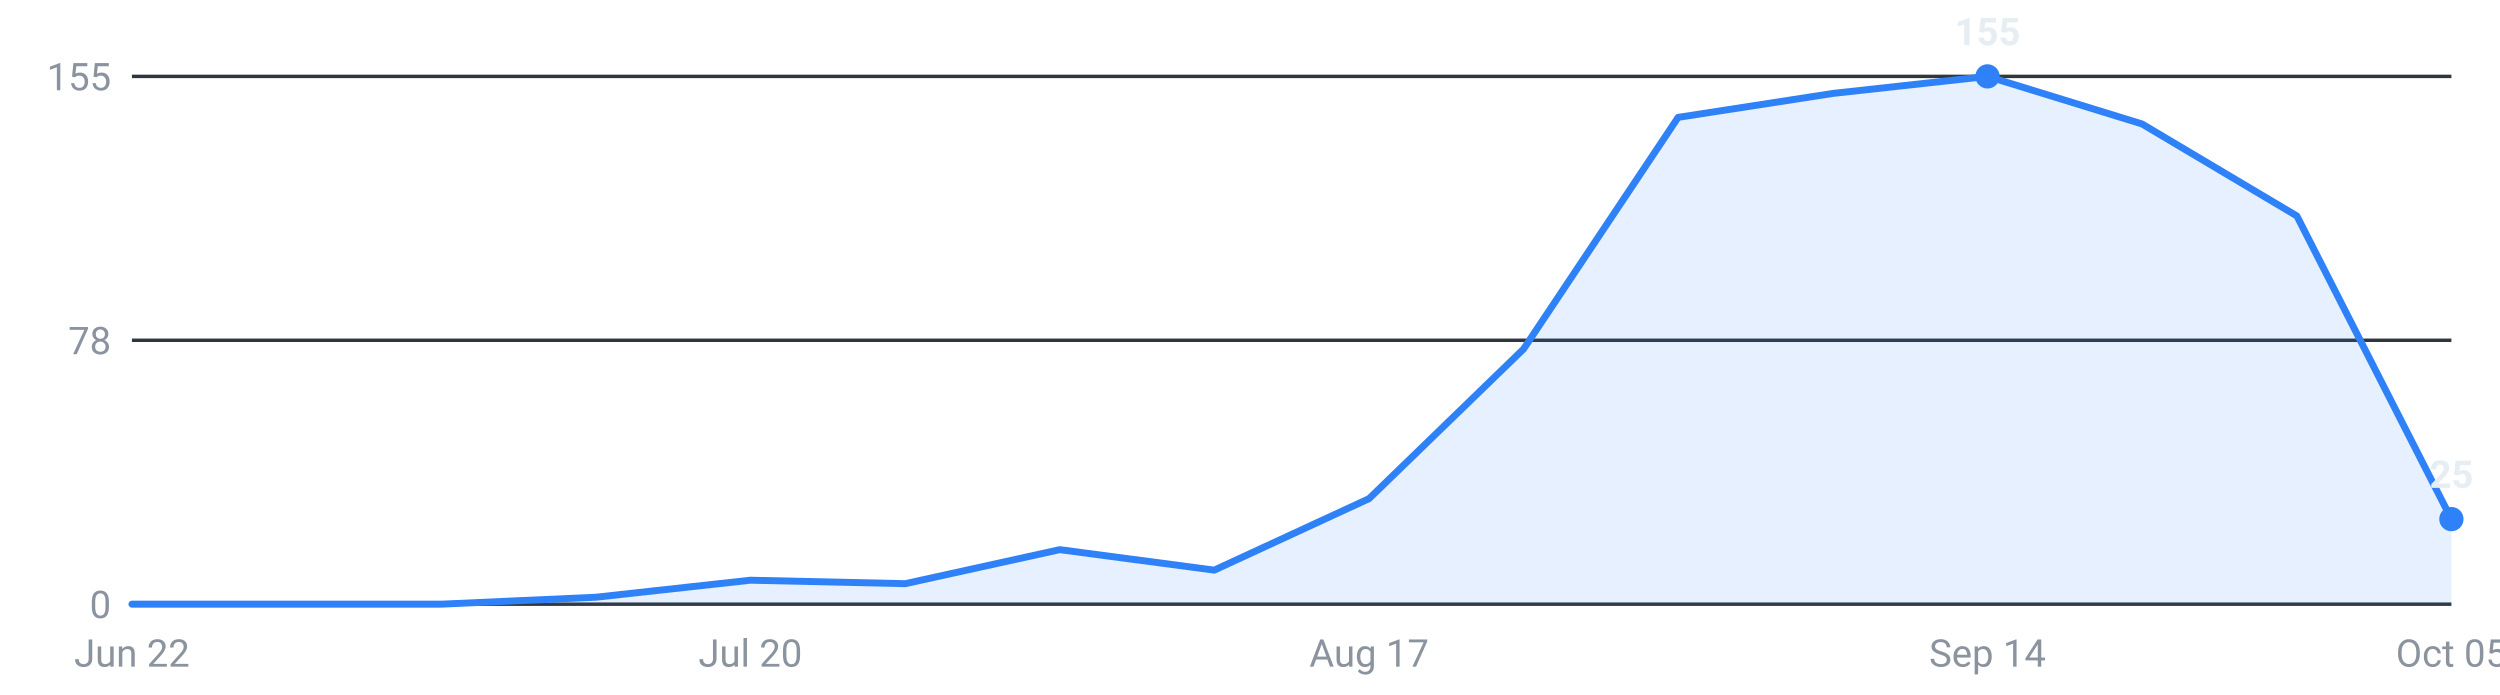
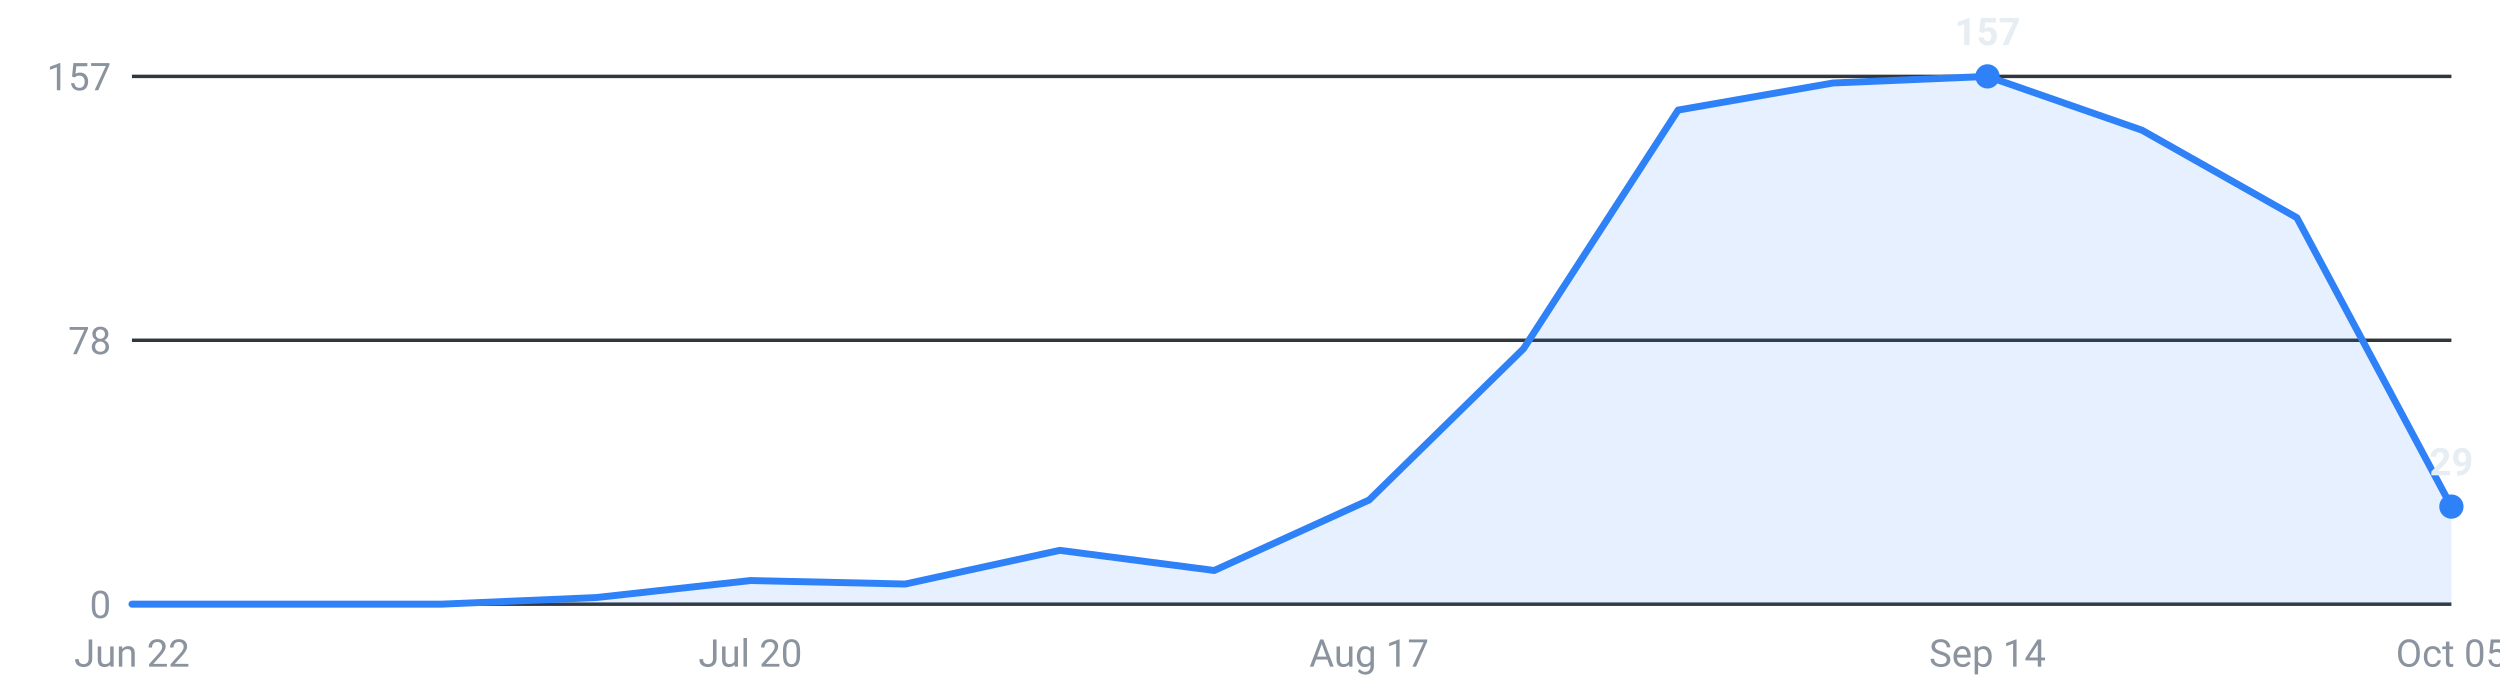
<svg xmlns="http://www.w3.org/2000/svg" viewBox="0 0 720 200" width="720" height="200" role="img" aria-label="Internships posted per week, last 16 weeks">
  <g font-family="-apple-system,Segoe UI,Roboto,sans-serif" font-size="11">
    <line x1="38" y1="174.0" x2="706" y2="174.0" stroke="#30363d" stroke-width="1" />
    <text x="32" y="178.0" text-anchor="end" fill="#8b949e">0</text>
    <line x1="38" y1="98.0" x2="706" y2="98.0" stroke="#30363d" stroke-width="1" />
    <text x="32" y="102.0" text-anchor="end" fill="#8b949e">78</text>
    <line x1="38" y1="22.0" x2="706" y2="22.0" stroke="#30363d" stroke-width="1" />
-     <text x="32" y="26.0" text-anchor="end" fill="#8b949e">155</text>
-     <path d="M38.0,174 L38.0,174.0 L82.5,174.0 L127.1,174.0 L171.6,172.0 L216.1,167.1 L260.7,168.1 L305.2,158.3 L349.7,164.2 L394.3,143.6 L438.8,100.5 L483.3,33.8 L527.9,26.9 L572.4,22.0 L616.9,35.7 L661.5,62.2 L706.0,149.5 L706.0,174 Z" fill="#2f81f7" fill-opacity="0.12" />
-     <polyline points="38.0,174.0 82.5,174.0 127.1,174.0 171.6,172.0 216.1,167.1 260.7,168.1 305.2,158.3 349.7,164.2 394.3,143.6 438.8,100.5 483.3,33.8 527.9,26.9 572.4,22.0 616.9,35.7 661.5,62.2 706.0,149.5" fill="none" stroke="#2f81f7" stroke-width="2" stroke-linejoin="round" stroke-linecap="round" />
+     <text x="32" y="26.0" text-anchor="end" fill="#8b949e">157</text>
+     <path d="M38.0,174 L38.0,174.0 L82.5,174.0 L127.1,174.0 L171.6,172.1 L216.1,167.2 L260.7,168.2 L305.2,158.5 L349.7,164.3 L394.3,144.0 L438.8,100.4 L483.3,31.7 L527.9,23.9 L572.4,22.0 L616.9,37.5 L661.5,62.7 L706.0,145.9 L706.0,174 Z" fill="#2f81f7" fill-opacity="0.12" />
+     <polyline points="38.0,174.0 82.5,174.0 127.1,174.0 171.6,172.1 216.1,167.2 260.7,168.2 305.2,158.5 349.7,164.3 394.3,144.0 438.8,100.4 483.3,31.7 527.9,23.9 572.4,22.0 616.9,37.5 661.5,62.7 706.0,145.9" fill="none" stroke="#2f81f7" stroke-width="2" stroke-linejoin="round" stroke-linecap="round" />
    <circle cx="572.4" cy="22.0" r="3.5" fill="#2f81f7" />
-     <text x="572.4" y="13.0" text-anchor="middle" fill="#e6edf3" font-weight="600">155</text>
-     <circle cx="706.0" cy="149.5" r="3.5" fill="#2f81f7" />
-     <text x="706.0" y="140.5" text-anchor="middle" fill="#e6edf3" font-weight="600">25</text>
+     <text x="572.4" y="13.0" text-anchor="middle" fill="#e6edf3" font-weight="600">157</text>
+     <circle cx="706.0" cy="145.9" r="3.5" fill="#2f81f7" />
+     <text x="706.0" y="136.9" text-anchor="middle" fill="#e6edf3" font-weight="600">29</text>
    <text x="38.0" y="192" text-anchor="middle" fill="#8b949e">Jun 22</text>
    <text x="216.1" y="192" text-anchor="middle" fill="#8b949e">Jul 20</text>
    <text x="394.3" y="192" text-anchor="middle" fill="#8b949e">Aug 17</text>
    <text x="572.4" y="192" text-anchor="middle" fill="#8b949e">Sep 14</text>
    <text x="706.0" y="192" text-anchor="middle" fill="#8b949e">Oct 05</text>
  </g>
</svg>
